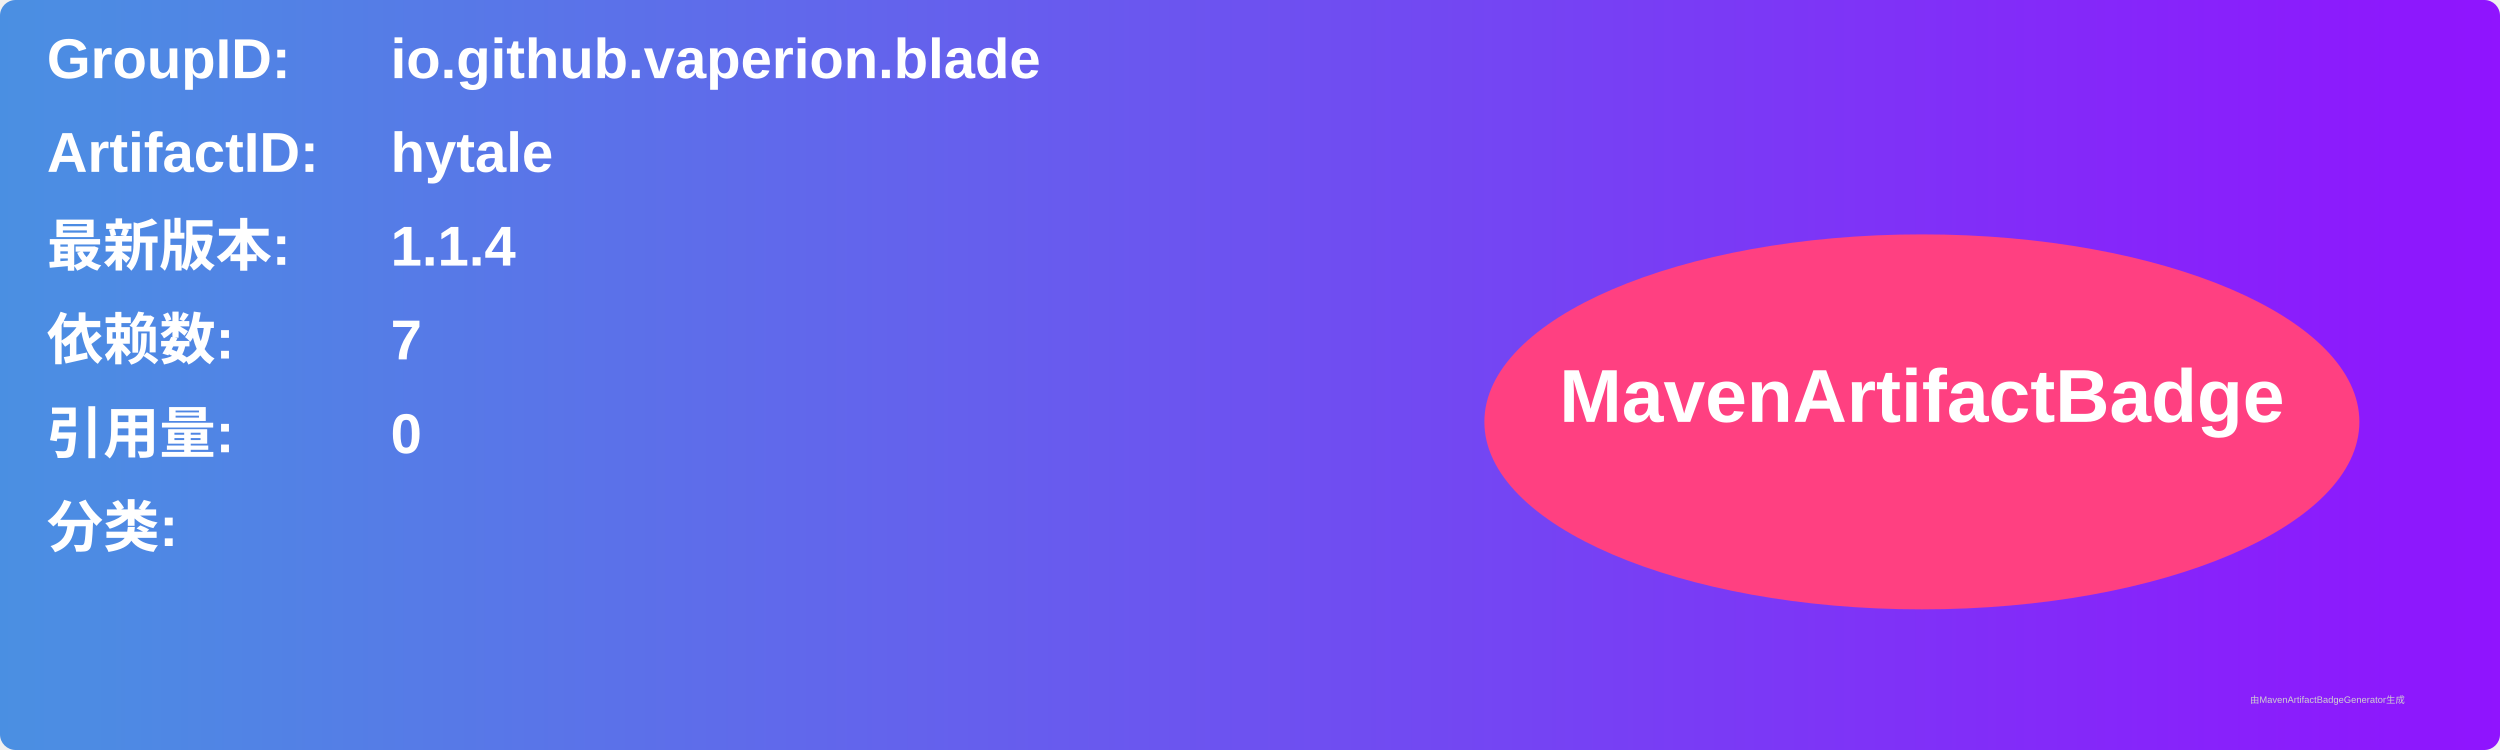
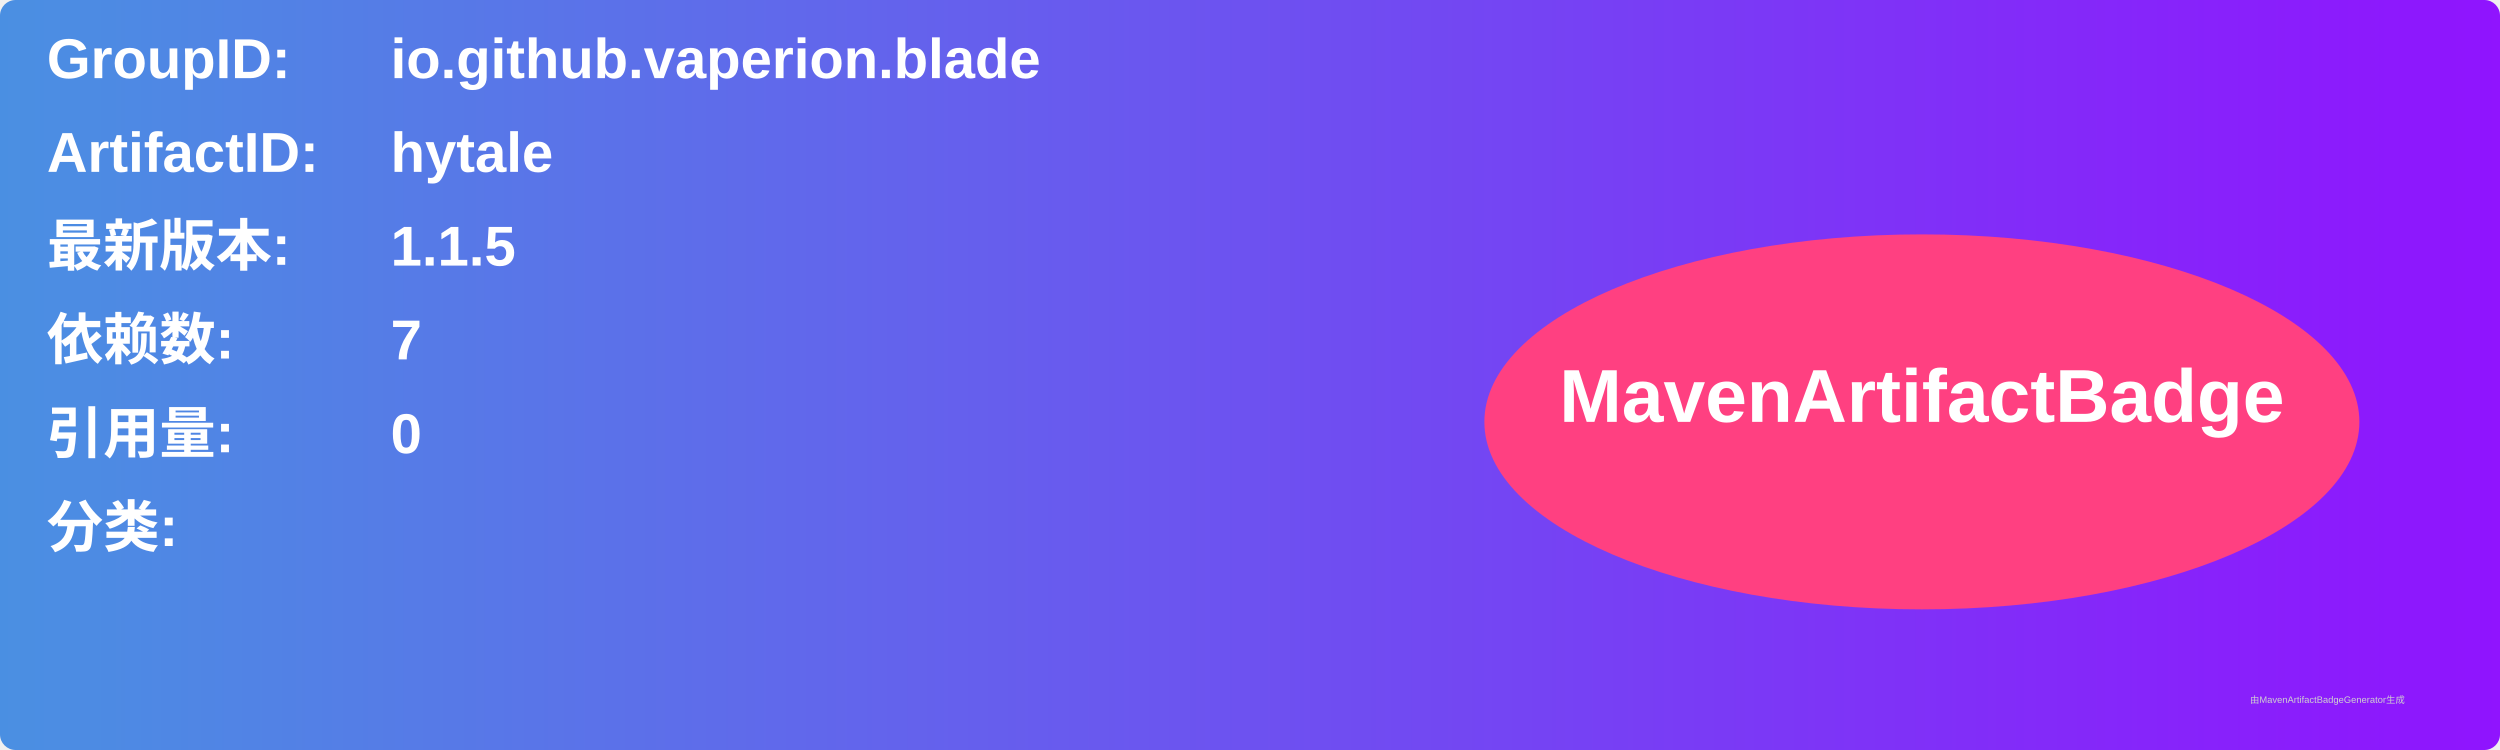
<svg xmlns="http://www.w3.org/2000/svg" width="800" height="240" viewBox="0 0 800 240">
  <linearGradient id="grad" x1="0%" y1="0%" x2="100%" y2="0%">
    <stop offset="0%" stop-color="#4a90e2" />
    <stop offset="100%" stop-color="#9013fe" />
  </linearGradient>
  <rect width="100%" height="100%" rx="5" ry="5" fill="url(#grad)" />
  <g transform="translate(15, 15)">
    <text x="0" y="10" font-family="Arial" font-size="18" fill="white" font-weight="bold" width="260">GroupID:</text>
    <text x="110" y="10" font-family="Arial" font-size="18" fill="white" font-weight="bold" width="460">io.github.vaperion.blade</text>
    <text x="0" y="40" font-family="Arial" font-size="18" fill="white" font-weight="bold" width="260">ArtifactID:</text>
    <text x="110" y="40" font-family="Arial" font-size="18" fill="white" font-weight="bold" width="460">hytale</text>
    <text x="0" y="70" font-family="Arial" font-size="18" fill="white" font-weight="bold">最新版本:</text>
    <text x="110" y="70" font-family="Arial" font-size="18" fill="white" font-weight="bold">
-       <tspan font-weight="bold">1.1.4</tspan>
+       <tspan font-weight="bold">1.1.5</tspan>
    </text>
    <text x="0" y="100" font-family="Arial" font-size="18" fill="white" font-weight="bold">依赖数: </text>
    <text x="110" y="100" font-family="Arial" font-size="18" fill="white">
      <tspan font-weight="bold">7</tspan>
    </text>
    <text x="0" y="130" font-family="Arial" font-size="18" fill="white" font-weight="bold">引用量: </text>
    <text x="110" y="130" font-family="Arial" font-size="18" fill="white">
      <tspan font-weight="bold">0</tspan>
    </text>
    <text x="0" y="160" font-family="Arial" font-size="18" fill="white" font-weight="bold">分类:</text>
    <text x="10" y="190" font-family="Arial" font-size="10" fill="white">
      <tspan font-weight="bold" />
    </text>
    <ellipse cx="600" cy="120" rx="140" ry="60" fill="#ff4081" />
    <text x="600" y="120" text-anchor="middle" font-family="Arial" font-size="24" fill="white" font-weight="bold">MavenArtifactBadge</text>
  </g>
  <text x="720" y="225" font-family="Arial" font-size="3" fill="#d0d0d0">由MavenArtifactBadgeGenerator生成</text>
</svg>
